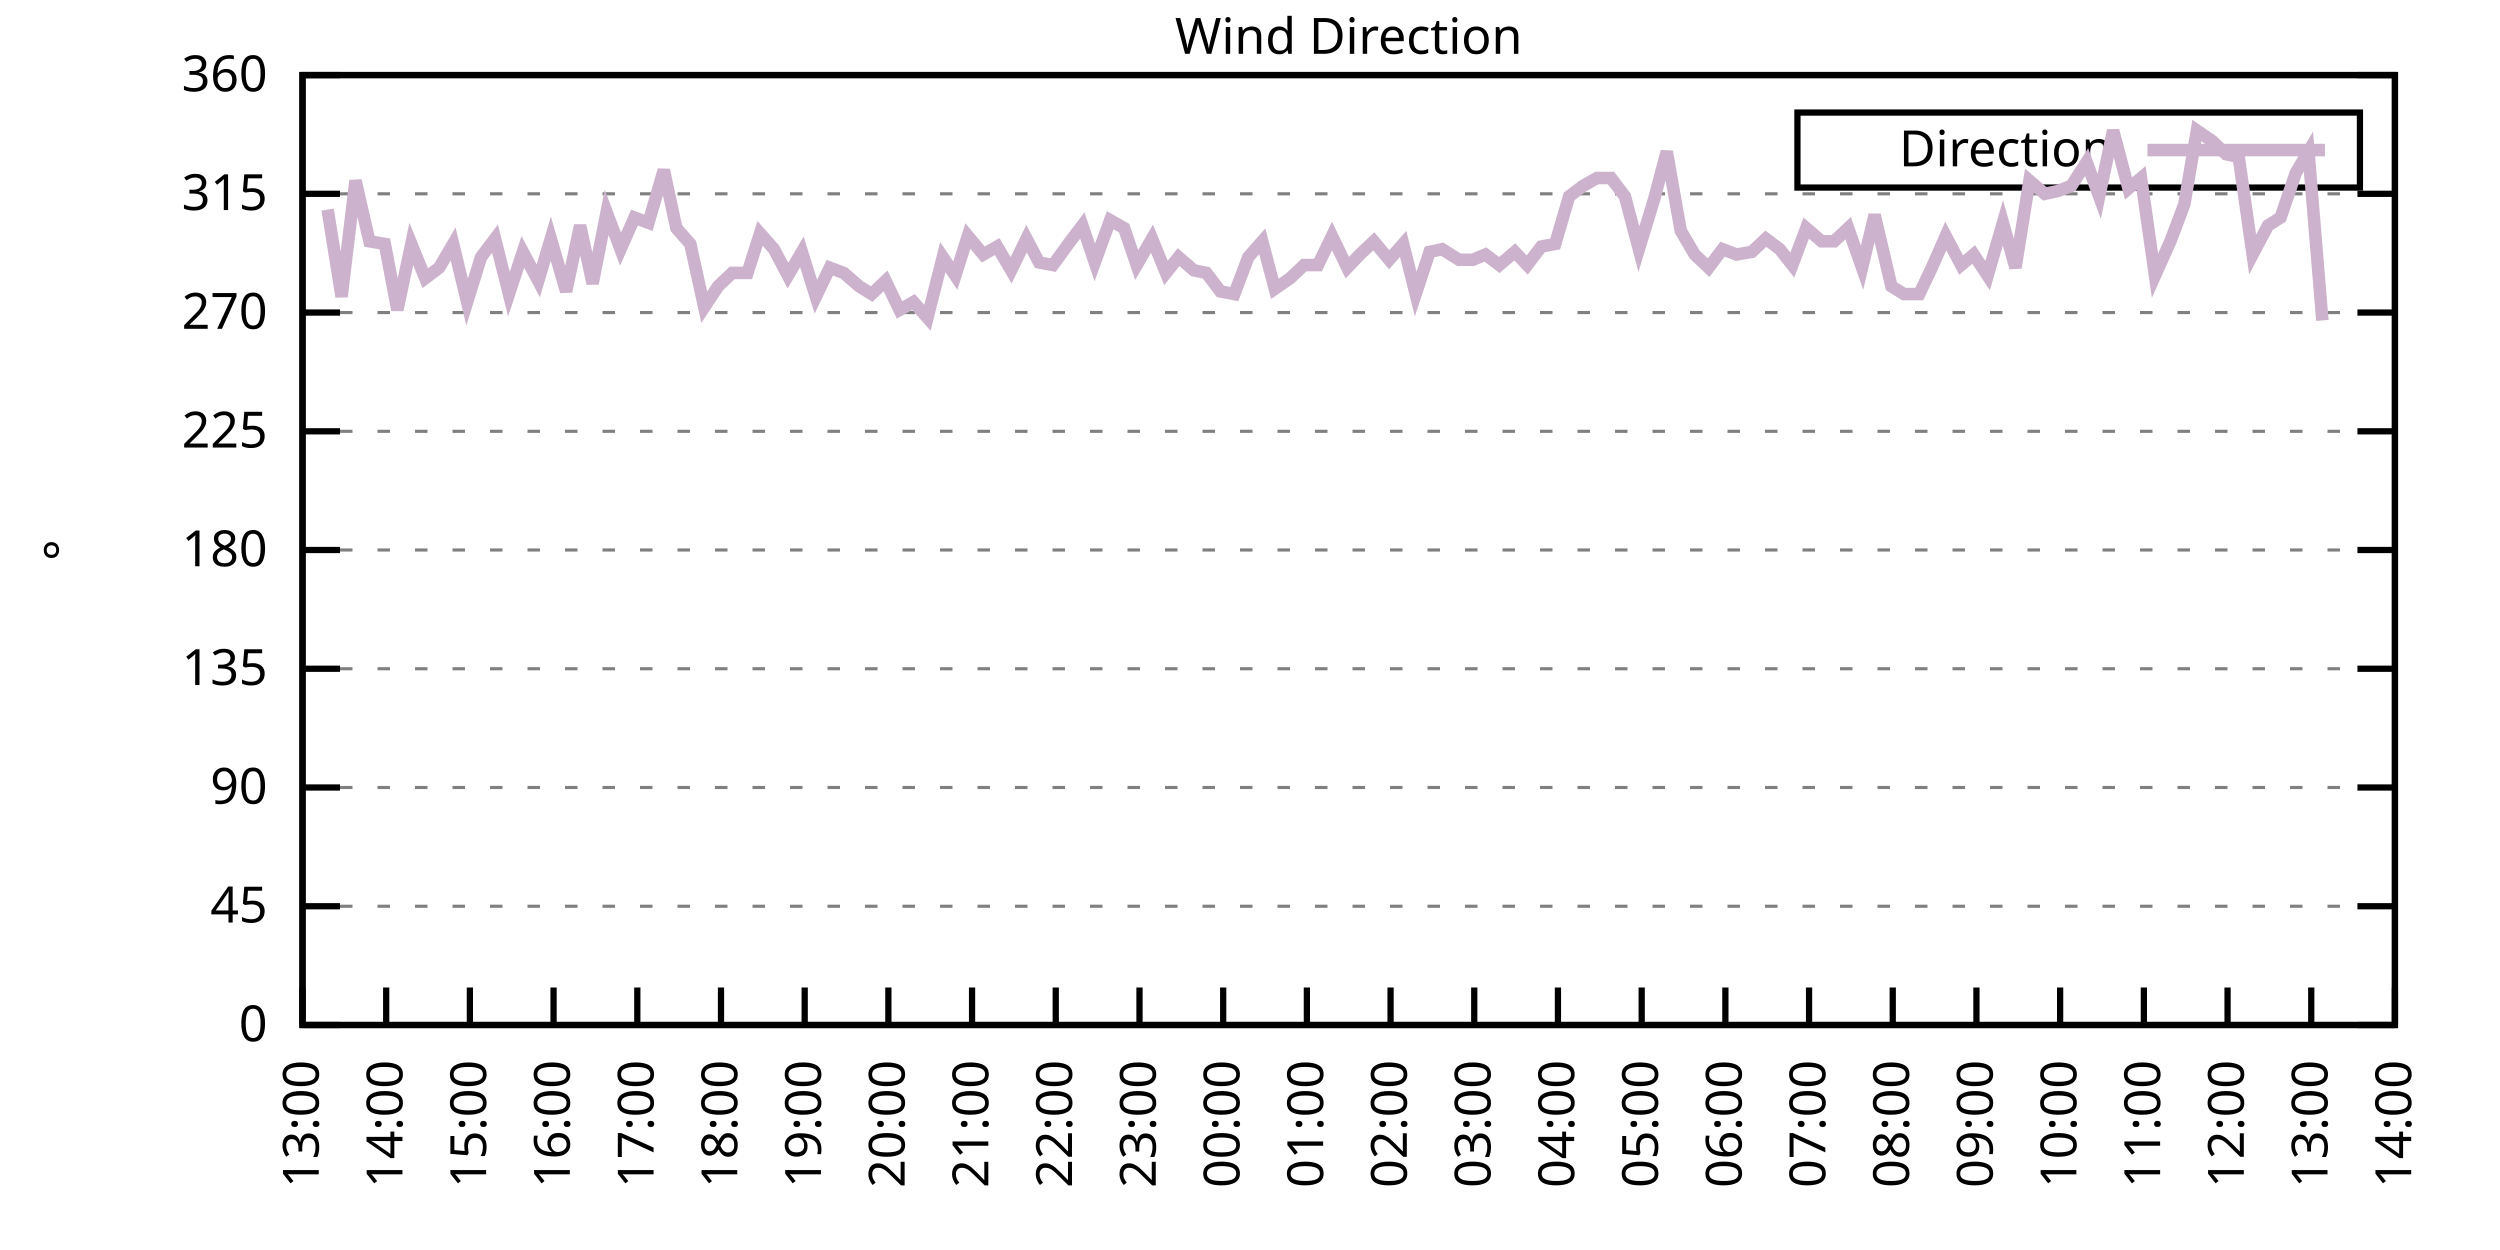
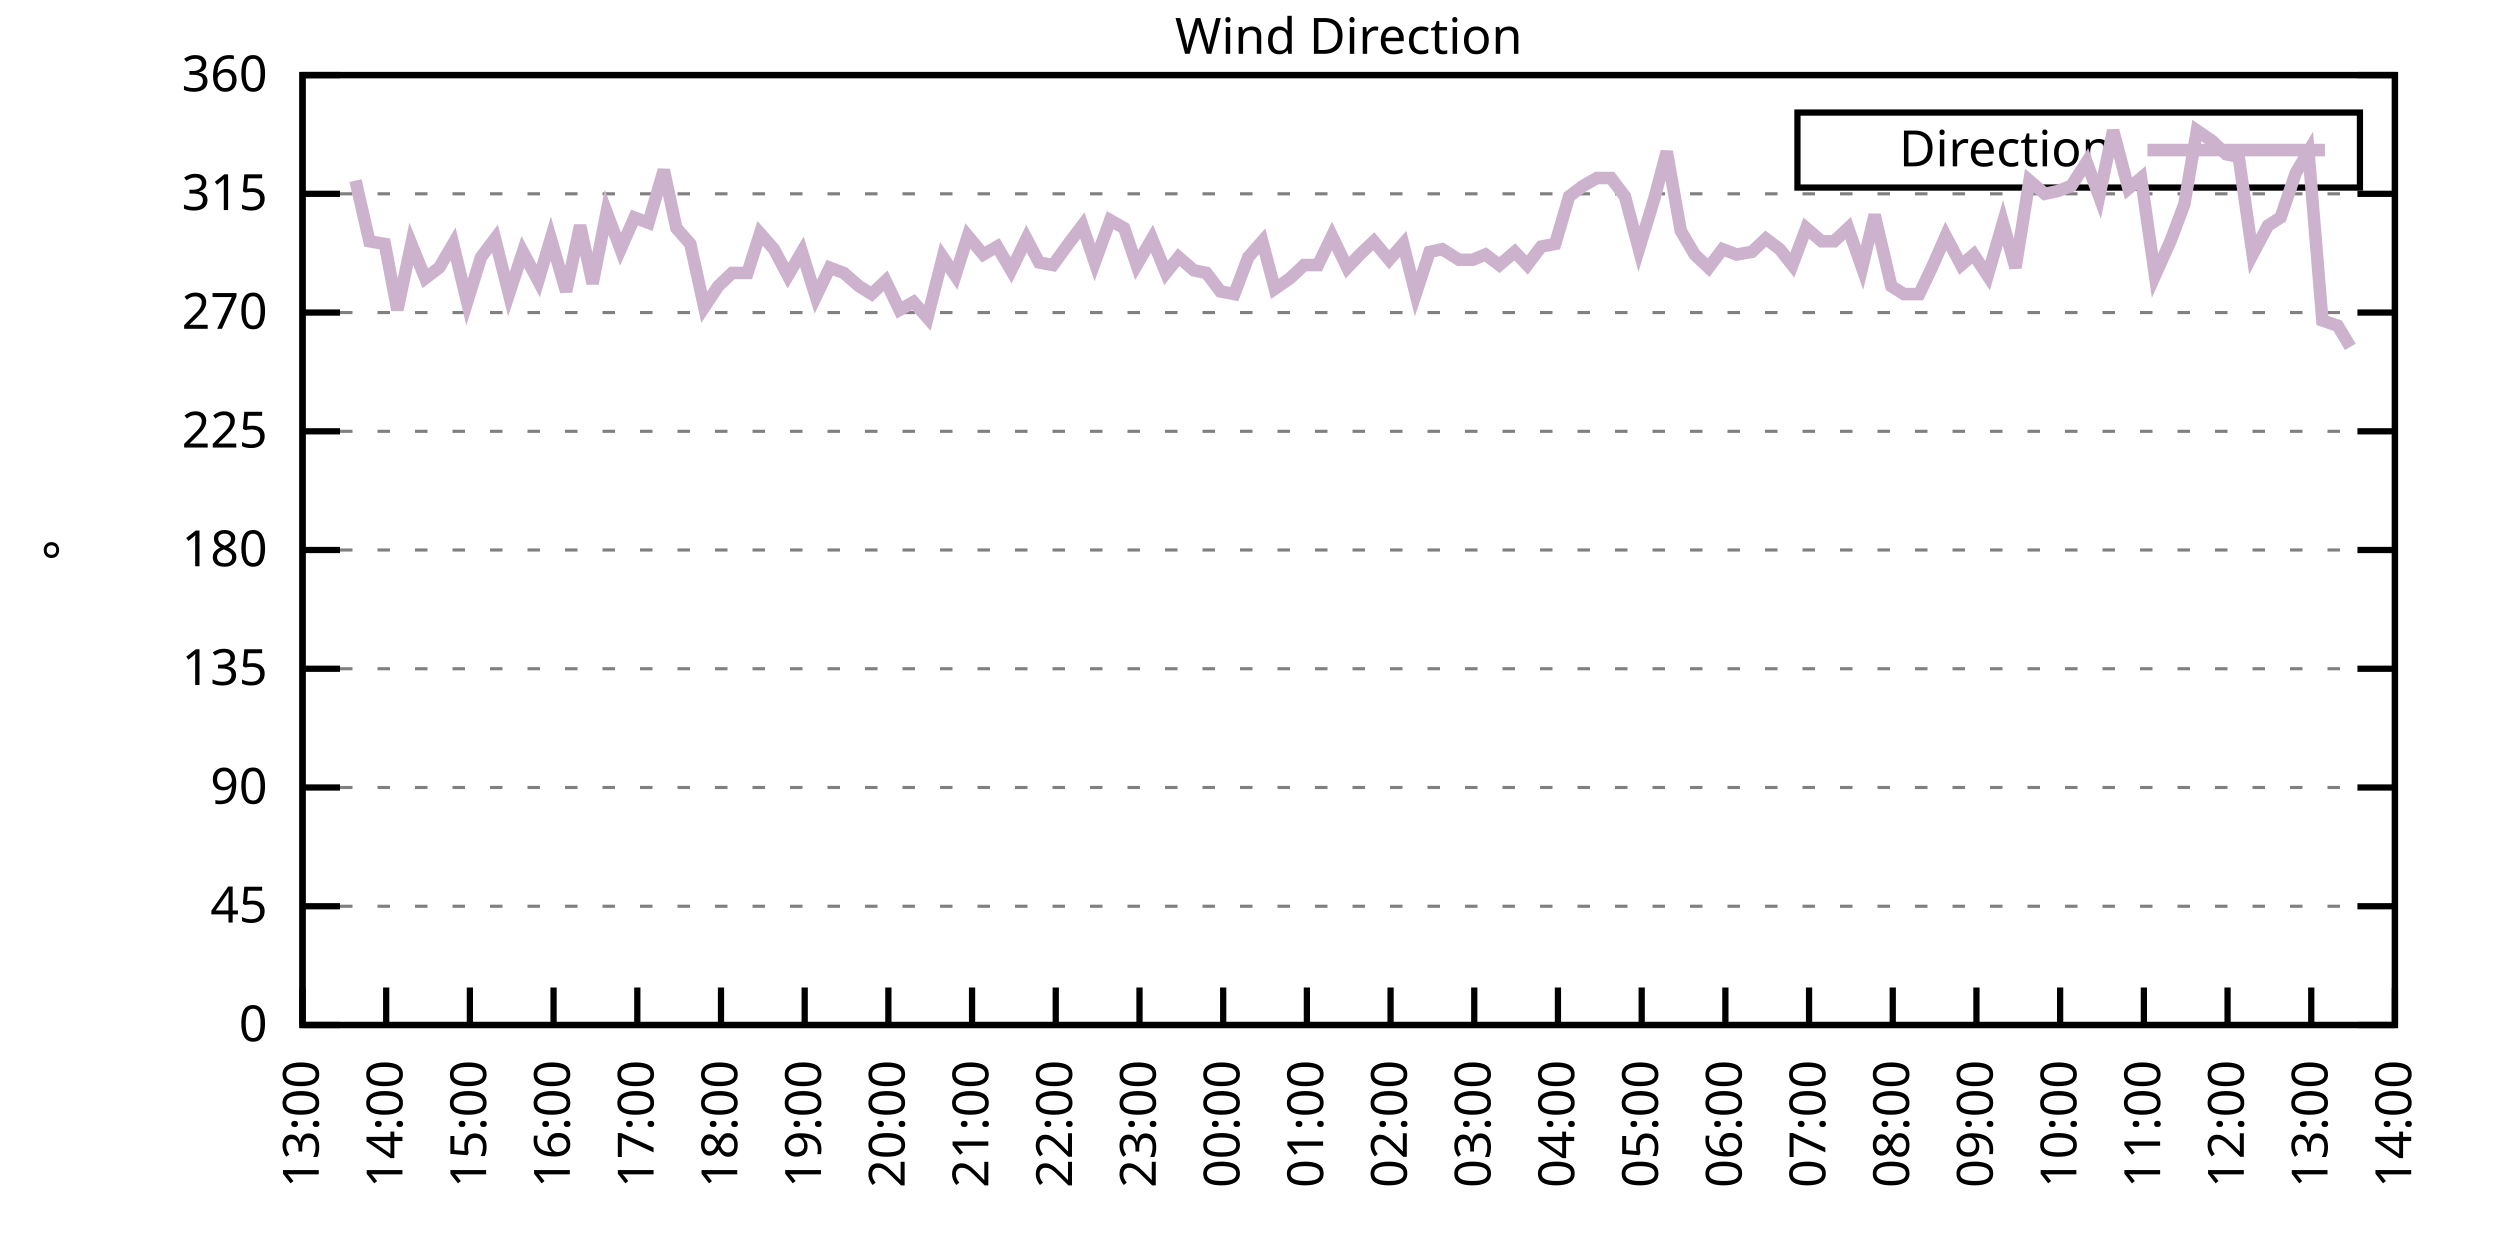
<svg xmlns="http://www.w3.org/2000/svg" xmlns:xlink="http://www.w3.org/1999/xlink" width="400" height="200" viewBox="0 0 400 200">
  <g id="gnuplot_canvas">
    <rect x="0" y="0" width="400" height="200" fill="none" />
    <defs>
      <circle id="gpDot" r="0.5" stroke-width="0.5" stroke="currentColor" />
      <path id="gpPt0" stroke-width="0.333" stroke="currentColor" d="M-1,0 h2 M0,-1 v2" />
      <path id="gpPt1" stroke-width="0.333" stroke="currentColor" d="M-1,-1 L1,1 M1,-1 L-1,1" />
      <path id="gpPt2" stroke-width="0.333" stroke="currentColor" d="M-1,0 L1,0 M0,-1 L0,1 M-1,-1 L1,1 M-1,1 L1,-1" />
      <rect id="gpPt3" stroke-width="0.333" stroke="currentColor" x="-1" y="-1" width="2" height="2" />
      <rect id="gpPt4" stroke-width="0.333" stroke="currentColor" fill="currentColor" x="-1" y="-1" width="2" height="2" />
      <circle id="gpPt5" stroke-width="0.333" stroke="currentColor" cx="0" cy="0" r="1" />
      <use xlink:href="#gpPt5" id="gpPt6" fill="currentColor" stroke="none" />
      <path id="gpPt7" stroke-width="0.333" stroke="currentColor" d="M0,-1.33 L-1.33,0.67 L1.33,0.67 z" />
      <use xlink:href="#gpPt7" id="gpPt8" fill="currentColor" stroke="none" />
      <use xlink:href="#gpPt7" id="gpPt9" stroke="currentColor" transform="rotate(180)" />
      <use xlink:href="#gpPt9" id="gpPt10" fill="currentColor" stroke="none" />
      <use xlink:href="#gpPt3" id="gpPt11" stroke="currentColor" transform="rotate(45)" />
      <use xlink:href="#gpPt11" id="gpPt12" fill="currentColor" stroke="none" />
      <path id="gpPt13" stroke-width="0.333" stroke="currentColor" d="M0,1.330 L1.265,0.411 L0.782,-1.067 L-0.782,-1.076 L-1.265,0.411 z" />
      <use xlink:href="#gpPt13" id="gpPt14" fill="currentColor" stroke="none" />
      <filter id="textbox" filterUnits="objectBoundingBox" x="0" y="0" height="1" width="1">
        <feFlood flood-color="white" flood-opacity="1" result="bgnd" />
        <feComposite in="SourceGraphic" in2="bgnd" operator="atop" />
      </filter>
      <filter id="greybox" filterUnits="objectBoundingBox" x="0" y="0" height="1" width="1">
        <feFlood flood-color="lightgrey" flood-opacity="1" result="grey" />
        <feComposite in="SourceGraphic" in2="grey" operator="atop" />
      </filter>
    </defs>
    <g fill="none" color="white" stroke="currentColor" stroke-width="1.00" stroke-linecap="butt" stroke-linejoin="miter">
</g>
    <g fill="none" color="black" stroke="currentColor" stroke-width="1.00" stroke-linecap="butt" stroke-linejoin="miter">
      <g stroke="none" shape-rendering="crispEdges">
        <polygon fill="rgb(255, 255, 255)" points="48.40,164.00 383.18,164.00 383.18,12.02 48.40,12.02 " />
      </g>
    </g>
    <g fill="none" color="black" stroke="currentColor" stroke-width="1.00" stroke-linecap="butt" stroke-linejoin="miter">
</g>
    <g fill="none" color="black" stroke="black" stroke-width="0.50" stroke-linecap="butt" stroke-linejoin="miter">
</g>
    <g fill="none" color="gray" stroke="currentColor" stroke-width="0.50" stroke-linecap="butt" stroke-linejoin="miter">
      <path stroke="gray" stroke-dasharray="2,4" class="gridline" d="M48.40,164.00 L383.19,164.00  " />
    </g>
    <g fill="none" color="gray" stroke="gray" stroke-width="1.00" stroke-linecap="butt" stroke-linejoin="miter">
</g>
    <g fill="none" color="black" stroke="currentColor" stroke-width="1.00" stroke-linecap="butt" stroke-linejoin="miter">
      <path stroke="black" d="M48.40,164.00 L54.40,164.00 M383.19,164.00 L377.19,164.00  " />
      <g transform="translate(42.80,166.60)" stroke="none" fill="black" font-family="Sans" font-size="8.00" text-anchor="end">
        <text>
          <tspan font-family="Sans"> 0</tspan>
        </text>
      </g>
    </g>
    <g fill="none" color="black" stroke="currentColor" stroke-width="1.00" stroke-linecap="butt" stroke-linejoin="miter">
</g>
    <g fill="none" color="black" stroke="black" stroke-width="0.50" stroke-linecap="butt" stroke-linejoin="miter">
</g>
    <g fill="none" color="gray" stroke="currentColor" stroke-width="0.50" stroke-linecap="butt" stroke-linejoin="miter">
      <path stroke="gray" stroke-dasharray="2,4" class="gridline" d="M48.40,145.00 L383.19,145.00  " />
    </g>
    <g fill="none" color="gray" stroke="gray" stroke-width="1.00" stroke-linecap="butt" stroke-linejoin="miter">
</g>
    <g fill="none" color="black" stroke="currentColor" stroke-width="1.00" stroke-linecap="butt" stroke-linejoin="miter">
      <path stroke="black" d="M48.40,145.00 L54.40,145.00 M383.19,145.00 L377.19,145.00  " />
      <g transform="translate(42.80,147.60)" stroke="none" fill="black" font-family="Sans" font-size="8.00" text-anchor="end">
        <text>
          <tspan font-family="Sans"> 45</tspan>
        </text>
      </g>
    </g>
    <g fill="none" color="black" stroke="currentColor" stroke-width="1.00" stroke-linecap="butt" stroke-linejoin="miter">
</g>
    <g fill="none" color="black" stroke="black" stroke-width="0.50" stroke-linecap="butt" stroke-linejoin="miter">
</g>
    <g fill="none" color="gray" stroke="currentColor" stroke-width="0.50" stroke-linecap="butt" stroke-linejoin="miter">
      <path stroke="gray" stroke-dasharray="2,4" class="gridline" d="M48.40,126.00 L383.19,126.00  " />
    </g>
    <g fill="none" color="gray" stroke="gray" stroke-width="1.00" stroke-linecap="butt" stroke-linejoin="miter">
</g>
    <g fill="none" color="black" stroke="currentColor" stroke-width="1.00" stroke-linecap="butt" stroke-linejoin="miter">
      <path stroke="black" d="M48.40,126.00 L54.40,126.00 M383.19,126.00 L377.19,126.00  " />
      <g transform="translate(42.80,128.60)" stroke="none" fill="black" font-family="Sans" font-size="8.00" text-anchor="end">
        <text>
          <tspan font-family="Sans"> 90</tspan>
        </text>
      </g>
    </g>
    <g fill="none" color="black" stroke="currentColor" stroke-width="1.00" stroke-linecap="butt" stroke-linejoin="miter">
</g>
    <g fill="none" color="black" stroke="black" stroke-width="0.50" stroke-linecap="butt" stroke-linejoin="miter">
</g>
    <g fill="none" color="gray" stroke="currentColor" stroke-width="0.50" stroke-linecap="butt" stroke-linejoin="miter">
      <path stroke="gray" stroke-dasharray="2,4" class="gridline" d="M48.40,107.00 L383.19,107.00  " />
    </g>
    <g fill="none" color="gray" stroke="gray" stroke-width="1.00" stroke-linecap="butt" stroke-linejoin="miter">
</g>
    <g fill="none" color="black" stroke="currentColor" stroke-width="1.00" stroke-linecap="butt" stroke-linejoin="miter">
      <path stroke="black" d="M48.40,107.00 L54.40,107.00 M383.19,107.00 L377.19,107.00  " />
      <g transform="translate(42.80,109.60)" stroke="none" fill="black" font-family="Sans" font-size="8.00" text-anchor="end">
        <text>
          <tspan font-family="Sans"> 135</tspan>
        </text>
      </g>
    </g>
    <g fill="none" color="black" stroke="currentColor" stroke-width="1.00" stroke-linecap="butt" stroke-linejoin="miter">
</g>
    <g fill="none" color="black" stroke="black" stroke-width="0.50" stroke-linecap="butt" stroke-linejoin="miter">
</g>
    <g fill="none" color="gray" stroke="currentColor" stroke-width="0.50" stroke-linecap="butt" stroke-linejoin="miter">
      <path stroke="gray" stroke-dasharray="2,4" class="gridline" d="M48.40,88.00 L383.19,88.00  " />
    </g>
    <g fill="none" color="gray" stroke="gray" stroke-width="1.00" stroke-linecap="butt" stroke-linejoin="miter">
</g>
    <g fill="none" color="black" stroke="currentColor" stroke-width="1.00" stroke-linecap="butt" stroke-linejoin="miter">
      <path stroke="black" d="M48.40,88.00 L54.40,88.00 M383.19,88.00 L377.19,88.00  " />
      <g transform="translate(42.80,90.60)" stroke="none" fill="black" font-family="Sans" font-size="8.00" text-anchor="end">
        <text>
          <tspan font-family="Sans"> 180</tspan>
        </text>
      </g>
    </g>
    <g fill="none" color="black" stroke="currentColor" stroke-width="1.00" stroke-linecap="butt" stroke-linejoin="miter">
</g>
    <g fill="none" color="black" stroke="black" stroke-width="0.50" stroke-linecap="butt" stroke-linejoin="miter">
</g>
    <g fill="none" color="gray" stroke="currentColor" stroke-width="0.50" stroke-linecap="butt" stroke-linejoin="miter">
      <path stroke="gray" stroke-dasharray="2,4" class="gridline" d="M48.40,69.01 L383.19,69.01  " />
    </g>
    <g fill="none" color="gray" stroke="gray" stroke-width="1.00" stroke-linecap="butt" stroke-linejoin="miter">
</g>
    <g fill="none" color="black" stroke="currentColor" stroke-width="1.00" stroke-linecap="butt" stroke-linejoin="miter">
      <path stroke="black" d="M48.40,69.01 L54.40,69.01 M383.19,69.01 L377.19,69.01  " />
      <g transform="translate(42.80,71.61)" stroke="none" fill="black" font-family="Sans" font-size="8.00" text-anchor="end">
        <text>
          <tspan font-family="Sans"> 225</tspan>
        </text>
      </g>
    </g>
    <g fill="none" color="black" stroke="currentColor" stroke-width="1.00" stroke-linecap="butt" stroke-linejoin="miter">
</g>
    <g fill="none" color="black" stroke="black" stroke-width="0.50" stroke-linecap="butt" stroke-linejoin="miter">
</g>
    <g fill="none" color="gray" stroke="currentColor" stroke-width="0.50" stroke-linecap="butt" stroke-linejoin="miter">
      <path stroke="gray" stroke-dasharray="2,4" class="gridline" d="M48.40,50.01 L383.19,50.01  " />
    </g>
    <g fill="none" color="gray" stroke="gray" stroke-width="1.00" stroke-linecap="butt" stroke-linejoin="miter">
</g>
    <g fill="none" color="black" stroke="currentColor" stroke-width="1.00" stroke-linecap="butt" stroke-linejoin="miter">
      <path stroke="black" d="M48.40,50.01 L54.40,50.01 M383.19,50.01 L377.19,50.01  " />
      <g transform="translate(42.80,52.61)" stroke="none" fill="black" font-family="Sans" font-size="8.00" text-anchor="end">
        <text>
          <tspan font-family="Sans"> 270</tspan>
        </text>
      </g>
    </g>
    <g fill="none" color="black" stroke="currentColor" stroke-width="1.00" stroke-linecap="butt" stroke-linejoin="miter">
</g>
    <g fill="none" color="black" stroke="black" stroke-width="0.50" stroke-linecap="butt" stroke-linejoin="miter">
</g>
    <g fill="none" color="gray" stroke="currentColor" stroke-width="0.50" stroke-linecap="butt" stroke-linejoin="miter">
      <path stroke="gray" stroke-dasharray="2,4" class="gridline" d="M48.40,31.01 L383.19,31.01  " />
    </g>
    <g fill="none" color="gray" stroke="gray" stroke-width="1.00" stroke-linecap="butt" stroke-linejoin="miter">
</g>
    <g fill="none" color="black" stroke="currentColor" stroke-width="1.00" stroke-linecap="butt" stroke-linejoin="miter">
      <path stroke="black" d="M48.40,31.01 L54.40,31.01 M383.19,31.01 L377.19,31.01  " />
      <g transform="translate(42.80,33.61)" stroke="none" fill="black" font-family="Sans" font-size="8.00" text-anchor="end">
        <text>
          <tspan font-family="Sans"> 315</tspan>
        </text>
      </g>
    </g>
    <g fill="none" color="black" stroke="currentColor" stroke-width="1.00" stroke-linecap="butt" stroke-linejoin="miter">
</g>
    <g fill="none" color="black" stroke="black" stroke-width="0.50" stroke-linecap="butt" stroke-linejoin="miter">
</g>
    <g fill="none" color="gray" stroke="currentColor" stroke-width="0.50" stroke-linecap="butt" stroke-linejoin="miter">
      <path stroke="gray" stroke-dasharray="2,4" class="gridline" d="M48.40,12.01 L383.19,12.01  " />
    </g>
    <g fill="none" color="gray" stroke="gray" stroke-width="1.00" stroke-linecap="butt" stroke-linejoin="miter">
</g>
    <g fill="none" color="black" stroke="currentColor" stroke-width="1.00" stroke-linecap="butt" stroke-linejoin="miter">
      <path stroke="black" d="M48.40,12.01 L54.40,12.01 M383.19,12.01 L377.19,12.01  " />
      <g transform="translate(42.80,14.61)" stroke="none" fill="black" font-family="Sans" font-size="8.00" text-anchor="end">
        <text>
          <tspan font-family="Sans"> 360</tspan>
        </text>
      </g>
    </g>
    <g fill="none" color="black" stroke="currentColor" stroke-width="1.00" stroke-linecap="butt" stroke-linejoin="miter">
      <path stroke="black" d="M48.40,164.00 L48.40,158.00  " />
      <g transform="translate(51.00,169.60) rotate(270.00)" stroke="none" fill="black" font-family="Sans" font-size="8.00" text-anchor="end">
        <text>
          <tspan font-family="Sans">13:00</tspan>
        </text>
      </g>
    </g>
    <g fill="none" color="black" stroke="currentColor" stroke-width="1.00" stroke-linecap="butt" stroke-linejoin="miter">
      <path stroke="black" d="M61.79,164.00 L61.79,158.00  " />
      <g transform="translate(64.39,169.60) rotate(270.00)" stroke="none" fill="black" font-family="Sans" font-size="8.00" text-anchor="end">
        <text>
          <tspan font-family="Sans">14:00</tspan>
        </text>
      </g>
    </g>
    <g fill="none" color="black" stroke="currentColor" stroke-width="1.00" stroke-linecap="butt" stroke-linejoin="miter">
      <path stroke="black" d="M75.18,164.00 L75.18,158.00  " />
      <g transform="translate(77.78,169.60) rotate(270.00)" stroke="none" fill="black" font-family="Sans" font-size="8.00" text-anchor="end">
        <text>
          <tspan font-family="Sans">15:00</tspan>
        </text>
      </g>
    </g>
    <g fill="none" color="black" stroke="currentColor" stroke-width="1.00" stroke-linecap="butt" stroke-linejoin="miter">
      <path stroke="black" d="M88.57,164.00 L88.57,158.00  " />
      <g transform="translate(91.17,169.60) rotate(270.00)" stroke="none" fill="black" font-family="Sans" font-size="8.00" text-anchor="end">
        <text>
          <tspan font-family="Sans">16:00</tspan>
        </text>
      </g>
    </g>
    <g fill="none" color="black" stroke="currentColor" stroke-width="1.00" stroke-linecap="butt" stroke-linejoin="miter">
      <path stroke="black" d="M101.97,164.00 L101.97,158.00  " />
      <g transform="translate(104.57,169.60) rotate(270.00)" stroke="none" fill="black" font-family="Sans" font-size="8.00" text-anchor="end">
        <text>
          <tspan font-family="Sans">17:00</tspan>
        </text>
      </g>
    </g>
    <g fill="none" color="black" stroke="currentColor" stroke-width="1.00" stroke-linecap="butt" stroke-linejoin="miter">
      <path stroke="black" d="M115.36,164.00 L115.36,158.00  " />
      <g transform="translate(117.96,169.60) rotate(270.00)" stroke="none" fill="black" font-family="Sans" font-size="8.00" text-anchor="end">
        <text>
          <tspan font-family="Sans">18:00</tspan>
        </text>
      </g>
    </g>
    <g fill="none" color="black" stroke="currentColor" stroke-width="1.00" stroke-linecap="butt" stroke-linejoin="miter">
      <path stroke="black" d="M128.75,164.00 L128.75,158.00  " />
      <g transform="translate(131.35,169.60) rotate(270.00)" stroke="none" fill="black" font-family="Sans" font-size="8.00" text-anchor="end">
        <text>
          <tspan font-family="Sans">19:00</tspan>
        </text>
      </g>
    </g>
    <g fill="none" color="black" stroke="currentColor" stroke-width="1.00" stroke-linecap="butt" stroke-linejoin="miter">
      <path stroke="black" d="M142.14,164.00 L142.14,158.00  " />
      <g transform="translate(144.74,169.60) rotate(270.00)" stroke="none" fill="black" font-family="Sans" font-size="8.00" text-anchor="end">
        <text>
          <tspan font-family="Sans">20:00</tspan>
        </text>
      </g>
    </g>
    <g fill="none" color="black" stroke="currentColor" stroke-width="1.00" stroke-linecap="butt" stroke-linejoin="miter">
      <path stroke="black" d="M155.53,164.00 L155.53,158.00  " />
      <g transform="translate(158.13,169.60) rotate(270.00)" stroke="none" fill="black" font-family="Sans" font-size="8.00" text-anchor="end">
        <text>
          <tspan font-family="Sans">21:00</tspan>
        </text>
      </g>
    </g>
    <g fill="none" color="black" stroke="currentColor" stroke-width="1.00" stroke-linecap="butt" stroke-linejoin="miter">
      <path stroke="black" d="M168.92,164.00 L168.92,158.00  " />
      <g transform="translate(171.52,169.60) rotate(270.00)" stroke="none" fill="black" font-family="Sans" font-size="8.00" text-anchor="end">
        <text>
          <tspan font-family="Sans">22:00</tspan>
        </text>
      </g>
    </g>
    <g fill="none" color="black" stroke="currentColor" stroke-width="1.00" stroke-linecap="butt" stroke-linejoin="miter">
      <path stroke="black" d="M182.32,164.00 L182.32,158.00  " />
      <g transform="translate(184.92,169.60) rotate(270.00)" stroke="none" fill="black" font-family="Sans" font-size="8.00" text-anchor="end">
        <text>
          <tspan font-family="Sans">23:00</tspan>
        </text>
      </g>
    </g>
    <g fill="none" color="black" stroke="currentColor" stroke-width="1.00" stroke-linecap="butt" stroke-linejoin="miter">
      <path stroke="black" d="M195.71,164.00 L195.71,158.00  " />
      <g transform="translate(198.31,169.60) rotate(270.00)" stroke="none" fill="black" font-family="Sans" font-size="8.00" text-anchor="end">
        <text>
          <tspan font-family="Sans">00:00</tspan>
        </text>
      </g>
    </g>
    <g fill="none" color="black" stroke="currentColor" stroke-width="1.00" stroke-linecap="butt" stroke-linejoin="miter">
      <path stroke="black" d="M209.10,164.00 L209.10,158.00  " />
      <g transform="translate(211.70,169.60) rotate(270.00)" stroke="none" fill="black" font-family="Sans" font-size="8.00" text-anchor="end">
        <text>
          <tspan font-family="Sans">01:00</tspan>
        </text>
      </g>
    </g>
    <g fill="none" color="black" stroke="currentColor" stroke-width="1.00" stroke-linecap="butt" stroke-linejoin="miter">
      <path stroke="black" d="M222.49,164.00 L222.49,158.00  " />
      <g transform="translate(225.09,169.60) rotate(270.00)" stroke="none" fill="black" font-family="Sans" font-size="8.00" text-anchor="end">
        <text>
          <tspan font-family="Sans">02:00</tspan>
        </text>
      </g>
    </g>
    <g fill="none" color="black" stroke="currentColor" stroke-width="1.00" stroke-linecap="butt" stroke-linejoin="miter">
      <path stroke="black" d="M235.88,164.00 L235.88,158.00  " />
      <g transform="translate(238.48,169.60) rotate(270.00)" stroke="none" fill="black" font-family="Sans" font-size="8.00" text-anchor="end">
        <text>
          <tspan font-family="Sans">03:00</tspan>
        </text>
      </g>
    </g>
    <g fill="none" color="black" stroke="currentColor" stroke-width="1.00" stroke-linecap="butt" stroke-linejoin="miter">
      <path stroke="black" d="M249.27,164.00 L249.27,158.00  " />
      <g transform="translate(251.87,169.60) rotate(270.00)" stroke="none" fill="black" font-family="Sans" font-size="8.00" text-anchor="end">
        <text>
          <tspan font-family="Sans">04:00</tspan>
        </text>
      </g>
    </g>
    <g fill="none" color="black" stroke="currentColor" stroke-width="1.00" stroke-linecap="butt" stroke-linejoin="miter">
      <path stroke="black" d="M262.67,164.00 L262.67,158.00  " />
      <g transform="translate(265.27,169.60) rotate(270.00)" stroke="none" fill="black" font-family="Sans" font-size="8.00" text-anchor="end">
        <text>
          <tspan font-family="Sans">05:00</tspan>
        </text>
      </g>
    </g>
    <g fill="none" color="black" stroke="currentColor" stroke-width="1.00" stroke-linecap="butt" stroke-linejoin="miter">
      <path stroke="black" d="M276.06,164.00 L276.06,158.00  " />
      <g transform="translate(278.66,169.60) rotate(270.00)" stroke="none" fill="black" font-family="Sans" font-size="8.00" text-anchor="end">
        <text>
          <tspan font-family="Sans">06:00</tspan>
        </text>
      </g>
    </g>
    <g fill="none" color="black" stroke="currentColor" stroke-width="1.00" stroke-linecap="butt" stroke-linejoin="miter">
      <path stroke="black" d="M289.45,164.00 L289.45,158.00  " />
      <g transform="translate(292.05,169.60) rotate(270.00)" stroke="none" fill="black" font-family="Sans" font-size="8.00" text-anchor="end">
        <text>
          <tspan font-family="Sans">07:00</tspan>
        </text>
      </g>
    </g>
    <g fill="none" color="black" stroke="currentColor" stroke-width="1.00" stroke-linecap="butt" stroke-linejoin="miter">
      <path stroke="black" d="M302.84,164.00 L302.84,158.00  " />
      <g transform="translate(305.44,169.60) rotate(270.00)" stroke="none" fill="black" font-family="Sans" font-size="8.00" text-anchor="end">
        <text>
          <tspan font-family="Sans">08:00</tspan>
        </text>
      </g>
    </g>
    <g fill="none" color="black" stroke="currentColor" stroke-width="1.00" stroke-linecap="butt" stroke-linejoin="miter">
      <path stroke="black" d="M316.23,164.00 L316.23,158.00  " />
      <g transform="translate(318.83,169.60) rotate(270.00)" stroke="none" fill="black" font-family="Sans" font-size="8.00" text-anchor="end">
        <text>
          <tspan font-family="Sans">09:00</tspan>
        </text>
      </g>
    </g>
    <g fill="none" color="black" stroke="currentColor" stroke-width="1.00" stroke-linecap="butt" stroke-linejoin="miter">
      <path stroke="black" d="M329.62,164.00 L329.62,158.00  " />
      <g transform="translate(332.22,169.60) rotate(270.00)" stroke="none" fill="black" font-family="Sans" font-size="8.00" text-anchor="end">
        <text>
          <tspan font-family="Sans">10:00</tspan>
        </text>
      </g>
    </g>
    <g fill="none" color="black" stroke="currentColor" stroke-width="1.00" stroke-linecap="butt" stroke-linejoin="miter">
      <path stroke="black" d="M343.02,164.00 L343.02,158.00  " />
      <g transform="translate(345.62,169.60) rotate(270.00)" stroke="none" fill="black" font-family="Sans" font-size="8.00" text-anchor="end">
        <text>
          <tspan font-family="Sans">11:00</tspan>
        </text>
      </g>
    </g>
    <g fill="none" color="black" stroke="currentColor" stroke-width="1.00" stroke-linecap="butt" stroke-linejoin="miter">
      <path stroke="black" d="M356.41,164.00 L356.41,158.00  " />
      <g transform="translate(359.01,169.60) rotate(270.00)" stroke="none" fill="black" font-family="Sans" font-size="8.00" text-anchor="end">
        <text>
          <tspan font-family="Sans">12:00</tspan>
        </text>
      </g>
    </g>
    <g fill="none" color="black" stroke="currentColor" stroke-width="1.00" stroke-linecap="butt" stroke-linejoin="miter">
      <path stroke="black" d="M369.80,164.00 L369.80,158.00  " />
      <g transform="translate(372.40,169.60) rotate(270.00)" stroke="none" fill="black" font-family="Sans" font-size="8.00" text-anchor="end">
        <text>
          <tspan font-family="Sans">13:00</tspan>
        </text>
      </g>
    </g>
    <g fill="none" color="black" stroke="currentColor" stroke-width="1.00" stroke-linecap="butt" stroke-linejoin="miter">
      <path stroke="black" d="M383.19,164.00 L383.19,158.00  " />
      <g transform="translate(385.79,169.60) rotate(270.00)" stroke="none" fill="black" font-family="Sans" font-size="8.00" text-anchor="end">
        <text>
          <tspan font-family="Sans">14:00</tspan>
        </text>
      </g>
    </g>
    <g fill="none" color="black" stroke="currentColor" stroke-width="1.00" stroke-linecap="butt" stroke-linejoin="miter">
</g>
    <g fill="none" color="black" stroke="currentColor" stroke-width="1.00" stroke-linecap="butt" stroke-linejoin="miter">
      <path stroke="black" d="M48.40,12.01 L48.40,164.00 L383.19,164.00 L383.19,12.01 L48.40,12.01 Z  " />
    </g>
    <g fill="none" color="black" stroke="currentColor" stroke-width="1.00" stroke-linecap="butt" stroke-linejoin="miter">
</g>
    <g fill="none" color="black" stroke="currentColor" stroke-width="1.00" stroke-linecap="butt" stroke-linejoin="miter">
      <path stroke="black" d="M287.59,30.01 L287.59,18.01 L377.59,18.01 L377.59,30.01 L287.59,30.01 Z  " />
    </g>
    <g id="Wind_direction_plot_1">
      <g fill="none" color="white" stroke="black" stroke-width="2.00" stroke-linecap="butt" stroke-linejoin="miter">
</g>
      <g fill="none" color="black" stroke="currentColor" stroke-width="2.00" stroke-linecap="butt" stroke-linejoin="miter">
        <g transform="translate(337.99,26.61)" stroke="none" fill="black" font-family="Sans" font-size="8.00" text-anchor="end">
          <text>
            <tspan font-family="Sans">Direction</tspan>
          </text>
        </g>
      </g>
      <g fill="none" color="black" stroke="currentColor" stroke-width="2.00" stroke-linecap="butt" stroke-linejoin="miter">
-         <path stroke="rgb(204, 178, 204)" d="M343.59,24.01 L371.99,24.01 M52.42,33.54 L54.65,47.47 L56.88,28.90 L59.11,38.61 L61.57,39.03 L63.58,49.59   L65.81,39.03 L68.04,44.52 L70.27,42.83 L72.50,39.03 L74.74,48.32 L76.97,41.14 L79.20,38.19 L81.43,47.05   L83.66,40.30 L86.12,44.94 L88.13,38.19 L90.58,46.63 L92.82,36.08 L94.82,45.36 L97.06,33.96 L99.29,39.87   L101.52,34.81 L103.75,35.65 L106.21,27.21 L108.22,36.50 L110.45,39.03 L112.68,49.16 L114.91,45.79 L117.14,43.67   L119.60,43.67 L121.61,37.34 L123.84,39.87 L126.07,44.10 L128.30,40.30 L130.54,47.47 L132.77,42.83 L135.00,43.67   L137.45,45.79 L139.46,47.05 L141.69,44.94 L143.93,49.59 L146.16,48.32 L148.39,50.85 L150.85,41.14 L152.85,44.10   L154.86,37.76 L157.32,40.72 L159.55,39.45 L161.78,43.25 L164.24,38.19 L166.25,41.99 L168.48,42.41 L170.93,39.03   L173.17,36.08 L175.17,41.99 L177.63,35.23 L179.86,36.50 L181.87,42.41 L184.32,38.19 L186.56,43.67 L188.57,41.14   L191.02,43.25 L193.03,43.67 L195.26,46.63 L197.49,47.05 L199.73,41.14 L201.96,38.61 L203.97,46.21 L206.42,44.52   L208.65,42.41 L210.88,42.41 L213.12,37.76 L215.57,42.83 L217.58,40.72 L219.81,38.61 L222.27,41.56 L224.50,39.03   L226.51,47.05 L228.74,40.30 L230.75,39.87 L233.43,41.56 L235.66,41.56 L237.67,40.72 L239.90,42.41 L242.36,40.30   L244.36,42.41 L246.60,39.45 L248.83,39.03 L251.06,31.43 L253.29,29.74 L255.52,28.48 L257.76,28.48 L259.99,31.43   L262.22,39.87 L264.67,31.85 L266.68,24.25 L268.92,36.92 L271.15,40.72 L273.38,42.83 L275.61,39.87 L277.84,40.72   L280.30,40.30 L282.53,38.19 L284.76,39.87 L286.77,42.41 L289.00,36.50 L291.46,38.61 L293.47,38.61 L295.70,36.50   L297.93,42.83 L299.94,34.39 L302.62,45.79 L304.63,47.05 L307.08,47.05 L309.09,42.83 L311.32,37.76 L313.78,42.41   L315.79,40.72 L318.02,44.10 L320.47,35.65 L322.48,42.83 L324.71,28.90 L327.17,31.01 L329.18,30.59 L331.41,29.74   L333.86,25.94 L335.87,31.43 L338.10,20.88 L340.56,30.16 L342.57,28.48 L344.80,44.10 L347.26,38.61 L349.49,32.70   L351.50,20.88 L353.95,22.56 L356.18,24.68 L358.19,25.10 L360.42,40.72 L362.88,36.08 L364.89,34.81 L367.34,27.63   L369.35,24.25 L371.58,51.27  " />
+         <path stroke="rgb(204, 178, 204)" d="M343.59,24.01 L371.99,24.01 M56.88,28.90 L59.11,38.61 L61.57,39.03 L63.58,49.59 L65.81,39.03 L68.04,44.52   L70.27,42.83 L72.50,39.03 L74.74,48.32 L76.97,41.14 L79.20,38.19 L81.43,47.05 L83.66,40.30 L86.12,44.94   L88.13,38.19 L90.58,46.63 L92.82,36.08 L94.82,45.36 L97.06,33.96 L99.29,39.87 L101.52,34.81 L103.75,35.65   L106.21,27.21 L108.22,36.50 L110.45,39.03 L112.68,49.16 L114.91,45.79 L117.14,43.67 L119.60,43.67 L121.61,37.34   L123.84,39.87 L126.07,44.10 L128.30,40.30 L130.54,47.47 L132.77,42.83 L135.00,43.67 L137.45,45.79 L139.46,47.05   L141.69,44.94 L143.93,49.59 L146.16,48.32 L148.39,50.85 L150.85,41.14 L152.85,44.10 L154.86,37.76 L157.32,40.72   L159.55,39.45 L161.78,43.25 L164.24,38.19 L166.25,41.99 L168.48,42.41 L170.93,39.03 L173.17,36.08 L175.17,41.99   L177.63,35.23 L179.86,36.50 L181.87,42.41 L184.32,38.19 L186.56,43.67 L188.57,41.14 L191.02,43.25 L193.03,43.67   L195.26,46.63 L197.49,47.05 L199.73,41.14 L201.96,38.61 L203.97,46.21 L206.42,44.52 L208.65,42.41 L210.88,42.41   L213.12,37.76 L215.57,42.83 L217.58,40.72 L219.81,38.61 L222.27,41.56 L224.50,39.03 L226.51,47.05 L228.74,40.30   L230.75,39.87 L233.43,41.56 L235.66,41.56 L237.67,40.72 L239.90,42.41 L242.36,40.30 L244.36,42.41 L246.60,39.45   L248.83,39.03 L251.06,31.43 L253.29,29.74 L255.52,28.48 L257.76,28.48 L259.99,31.43 L262.22,39.87 L264.67,31.85   L266.68,24.25 L268.92,36.92 L271.15,40.72 L273.38,42.83 L275.61,39.87 L277.84,40.72 L280.30,40.30 L282.53,38.19   L284.76,39.87 L286.77,42.41 L289.00,36.50 L291.46,38.61 L293.47,38.61 L295.70,36.50 L297.93,42.83 L299.94,34.39   L302.62,45.79 L304.63,47.05 L307.08,47.05 L309.09,42.83 L311.32,37.76 L313.78,42.41 L315.79,40.72 L318.02,44.10   L320.47,35.65 L322.48,42.83 L324.71,28.90 L327.17,31.01 L329.18,30.59 L331.41,29.74 L333.86,25.94 L335.87,31.43   L338.10,20.88 L340.56,30.16 L342.57,28.48 L344.80,44.10 L347.26,38.61 L349.49,32.70 L351.50,20.88 L353.95,22.56   L356.18,24.68 L358.19,25.10 L360.42,40.72 L362.88,36.08 L364.89,34.81 L367.34,27.63 L369.35,24.25 L371.58,51.27   L374.04,52.12 L376.05,55.50  " />
      </g>
    </g>
    <g fill="none" color="black" stroke="currentColor" stroke-width="2.00" stroke-linecap="butt" stroke-linejoin="miter">
</g>
    <g fill="none" color="black" stroke="black" stroke-width="1.00" stroke-linecap="butt" stroke-linejoin="miter">
</g>
    <g fill="none" color="black" stroke="currentColor" stroke-width="1.00" stroke-linecap="butt" stroke-linejoin="miter">
      <path stroke="black" d="M48.40,12.01 L48.40,164.00 L383.19,164.00 L383.19,12.01 L48.40,12.01 Z  " />
      <g transform="translate(12.80,88.01) rotate(270.00)" stroke="none" fill="black" font-family="Sans" font-size="8.00" text-anchor="middle">
        <text>
          <tspan font-family="Sans">°</tspan>
        </text>
      </g>
    </g>
    <g fill="none" color="black" stroke="currentColor" stroke-width="1.00" stroke-linecap="butt" stroke-linejoin="miter">
</g>
    <g fill="none" color="black" stroke="currentColor" stroke-width="1.00" stroke-linecap="butt" stroke-linejoin="miter">
      <g transform="translate(215.79,8.61)" stroke="none" fill="black" font-family="Sans" font-size="8.00" text-anchor="middle">
        <text>
          <tspan font-family="Sans">Wind Direction</tspan>
        </text>
      </g>
    </g>
    <g fill="none" color="black" stroke="currentColor" stroke-width="1.00" stroke-linecap="butt" stroke-linejoin="miter">
</g>
  </g>
</svg>
